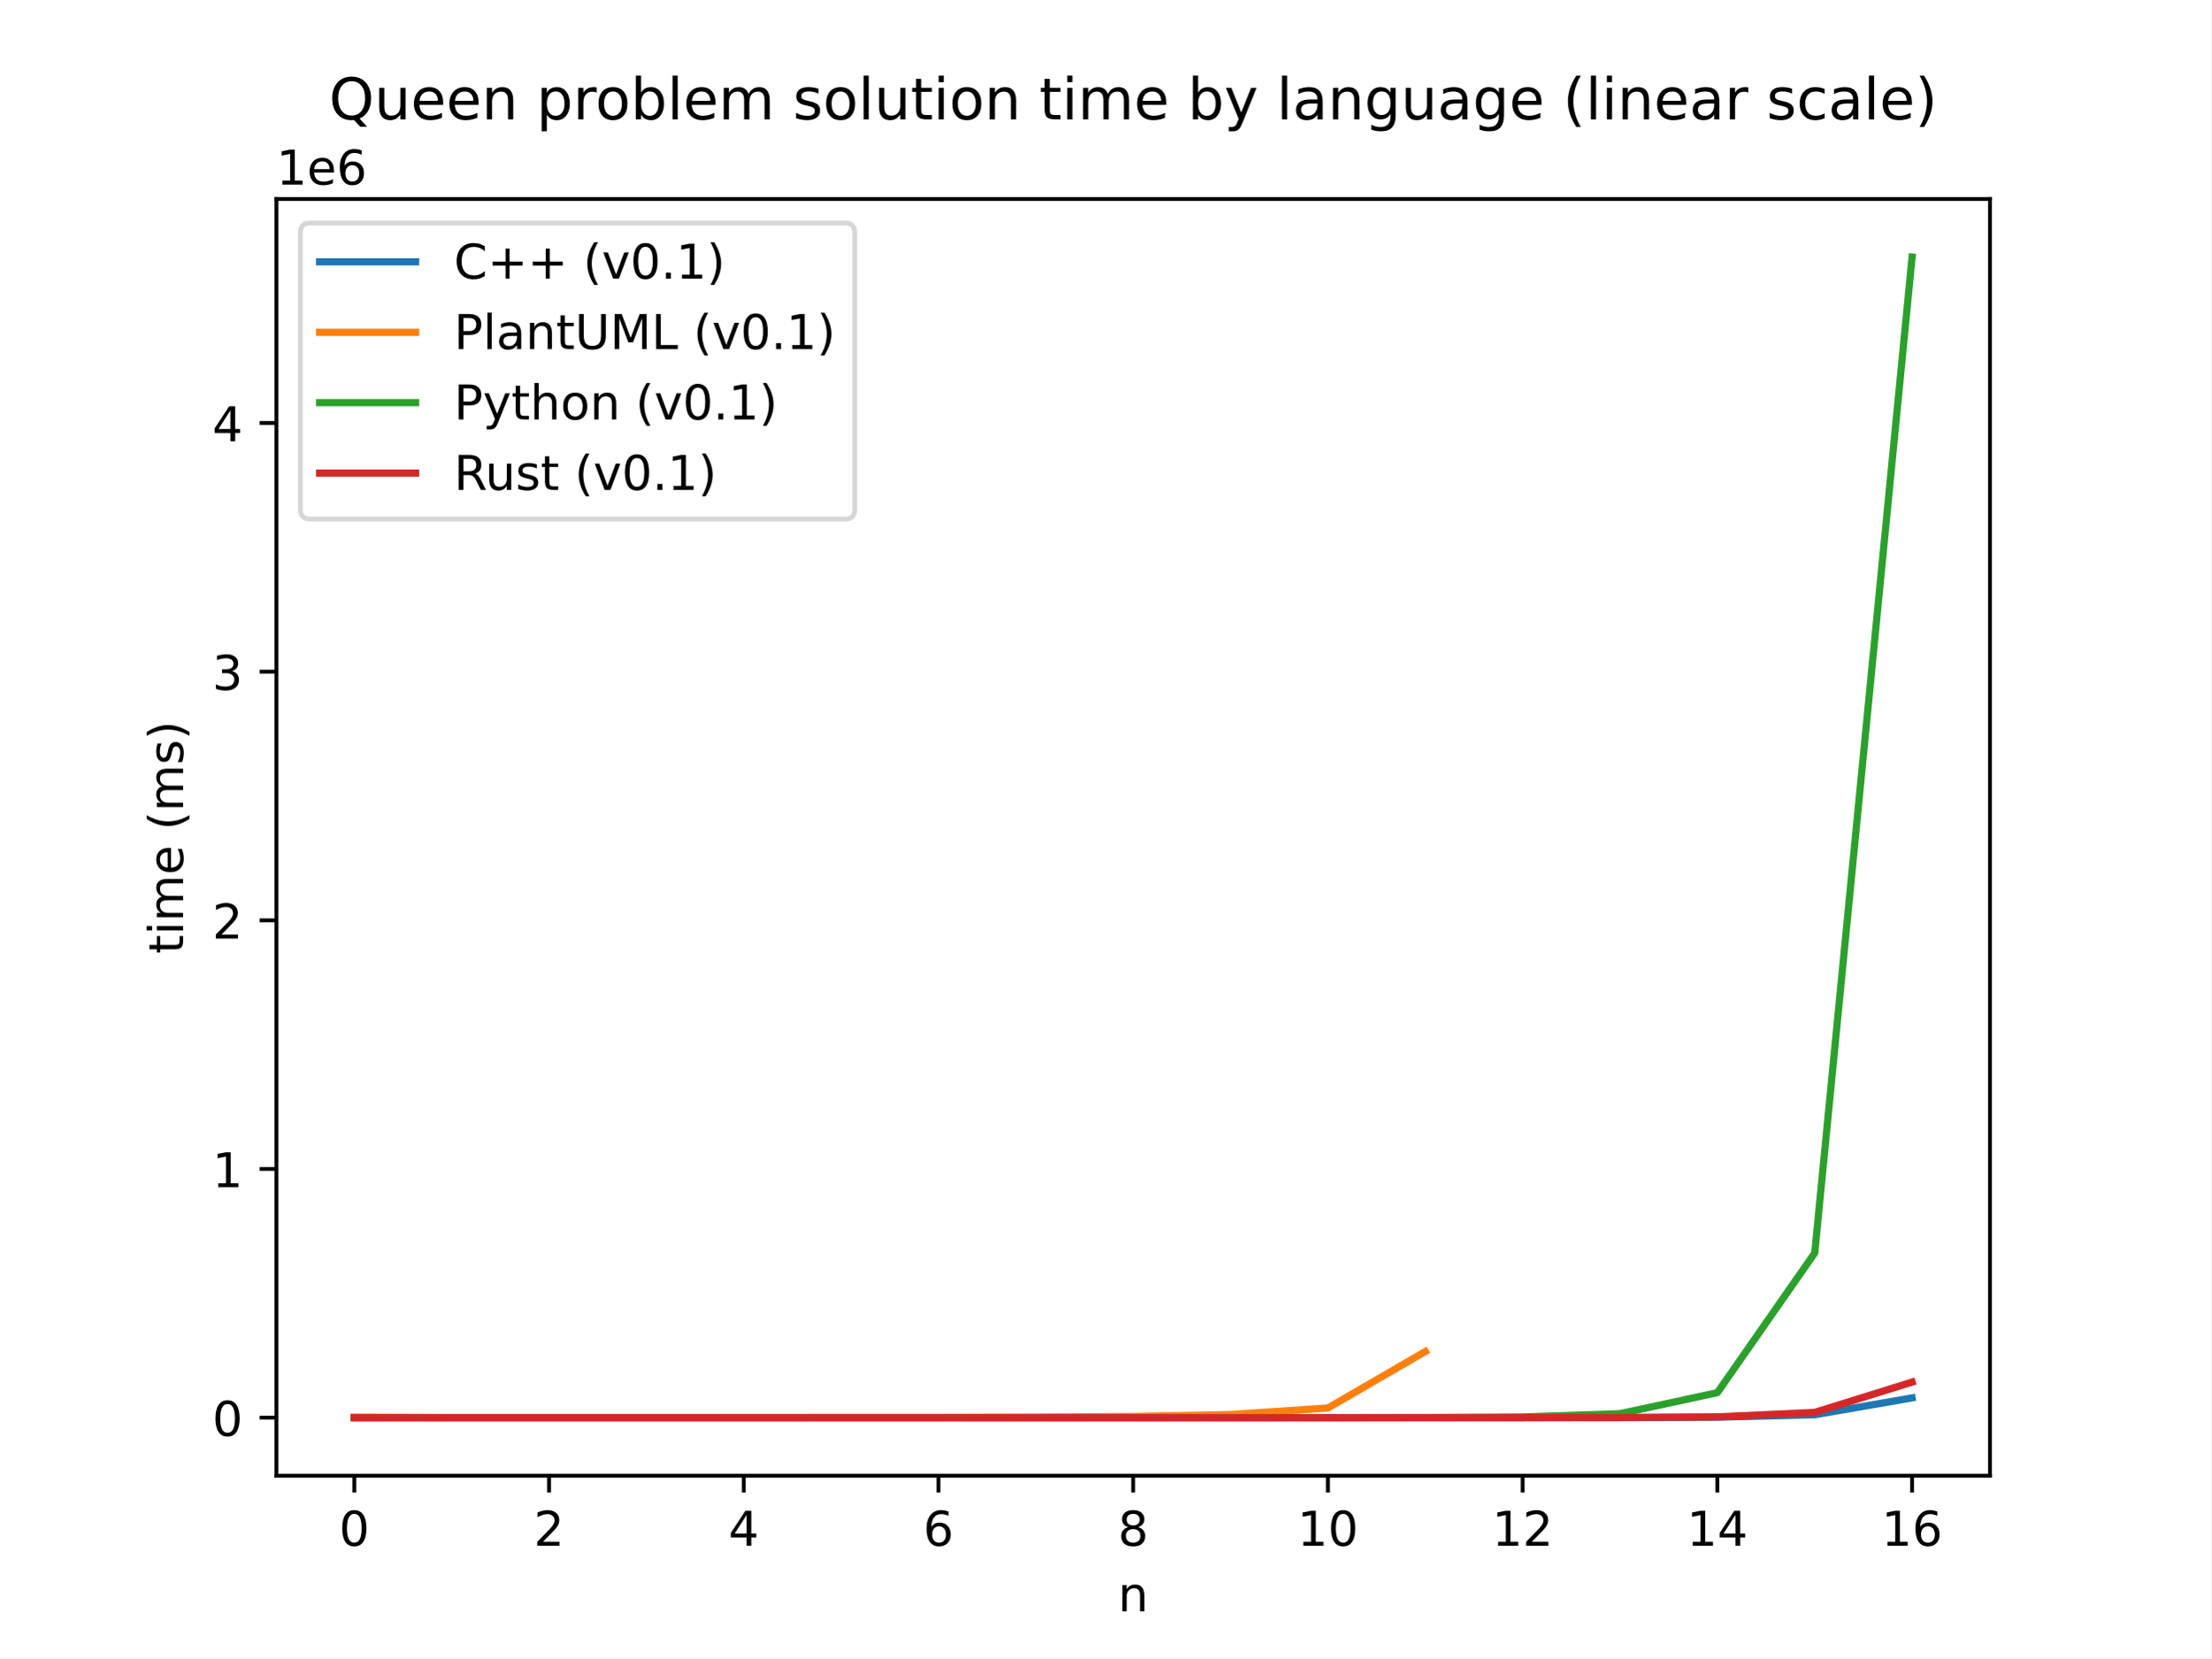
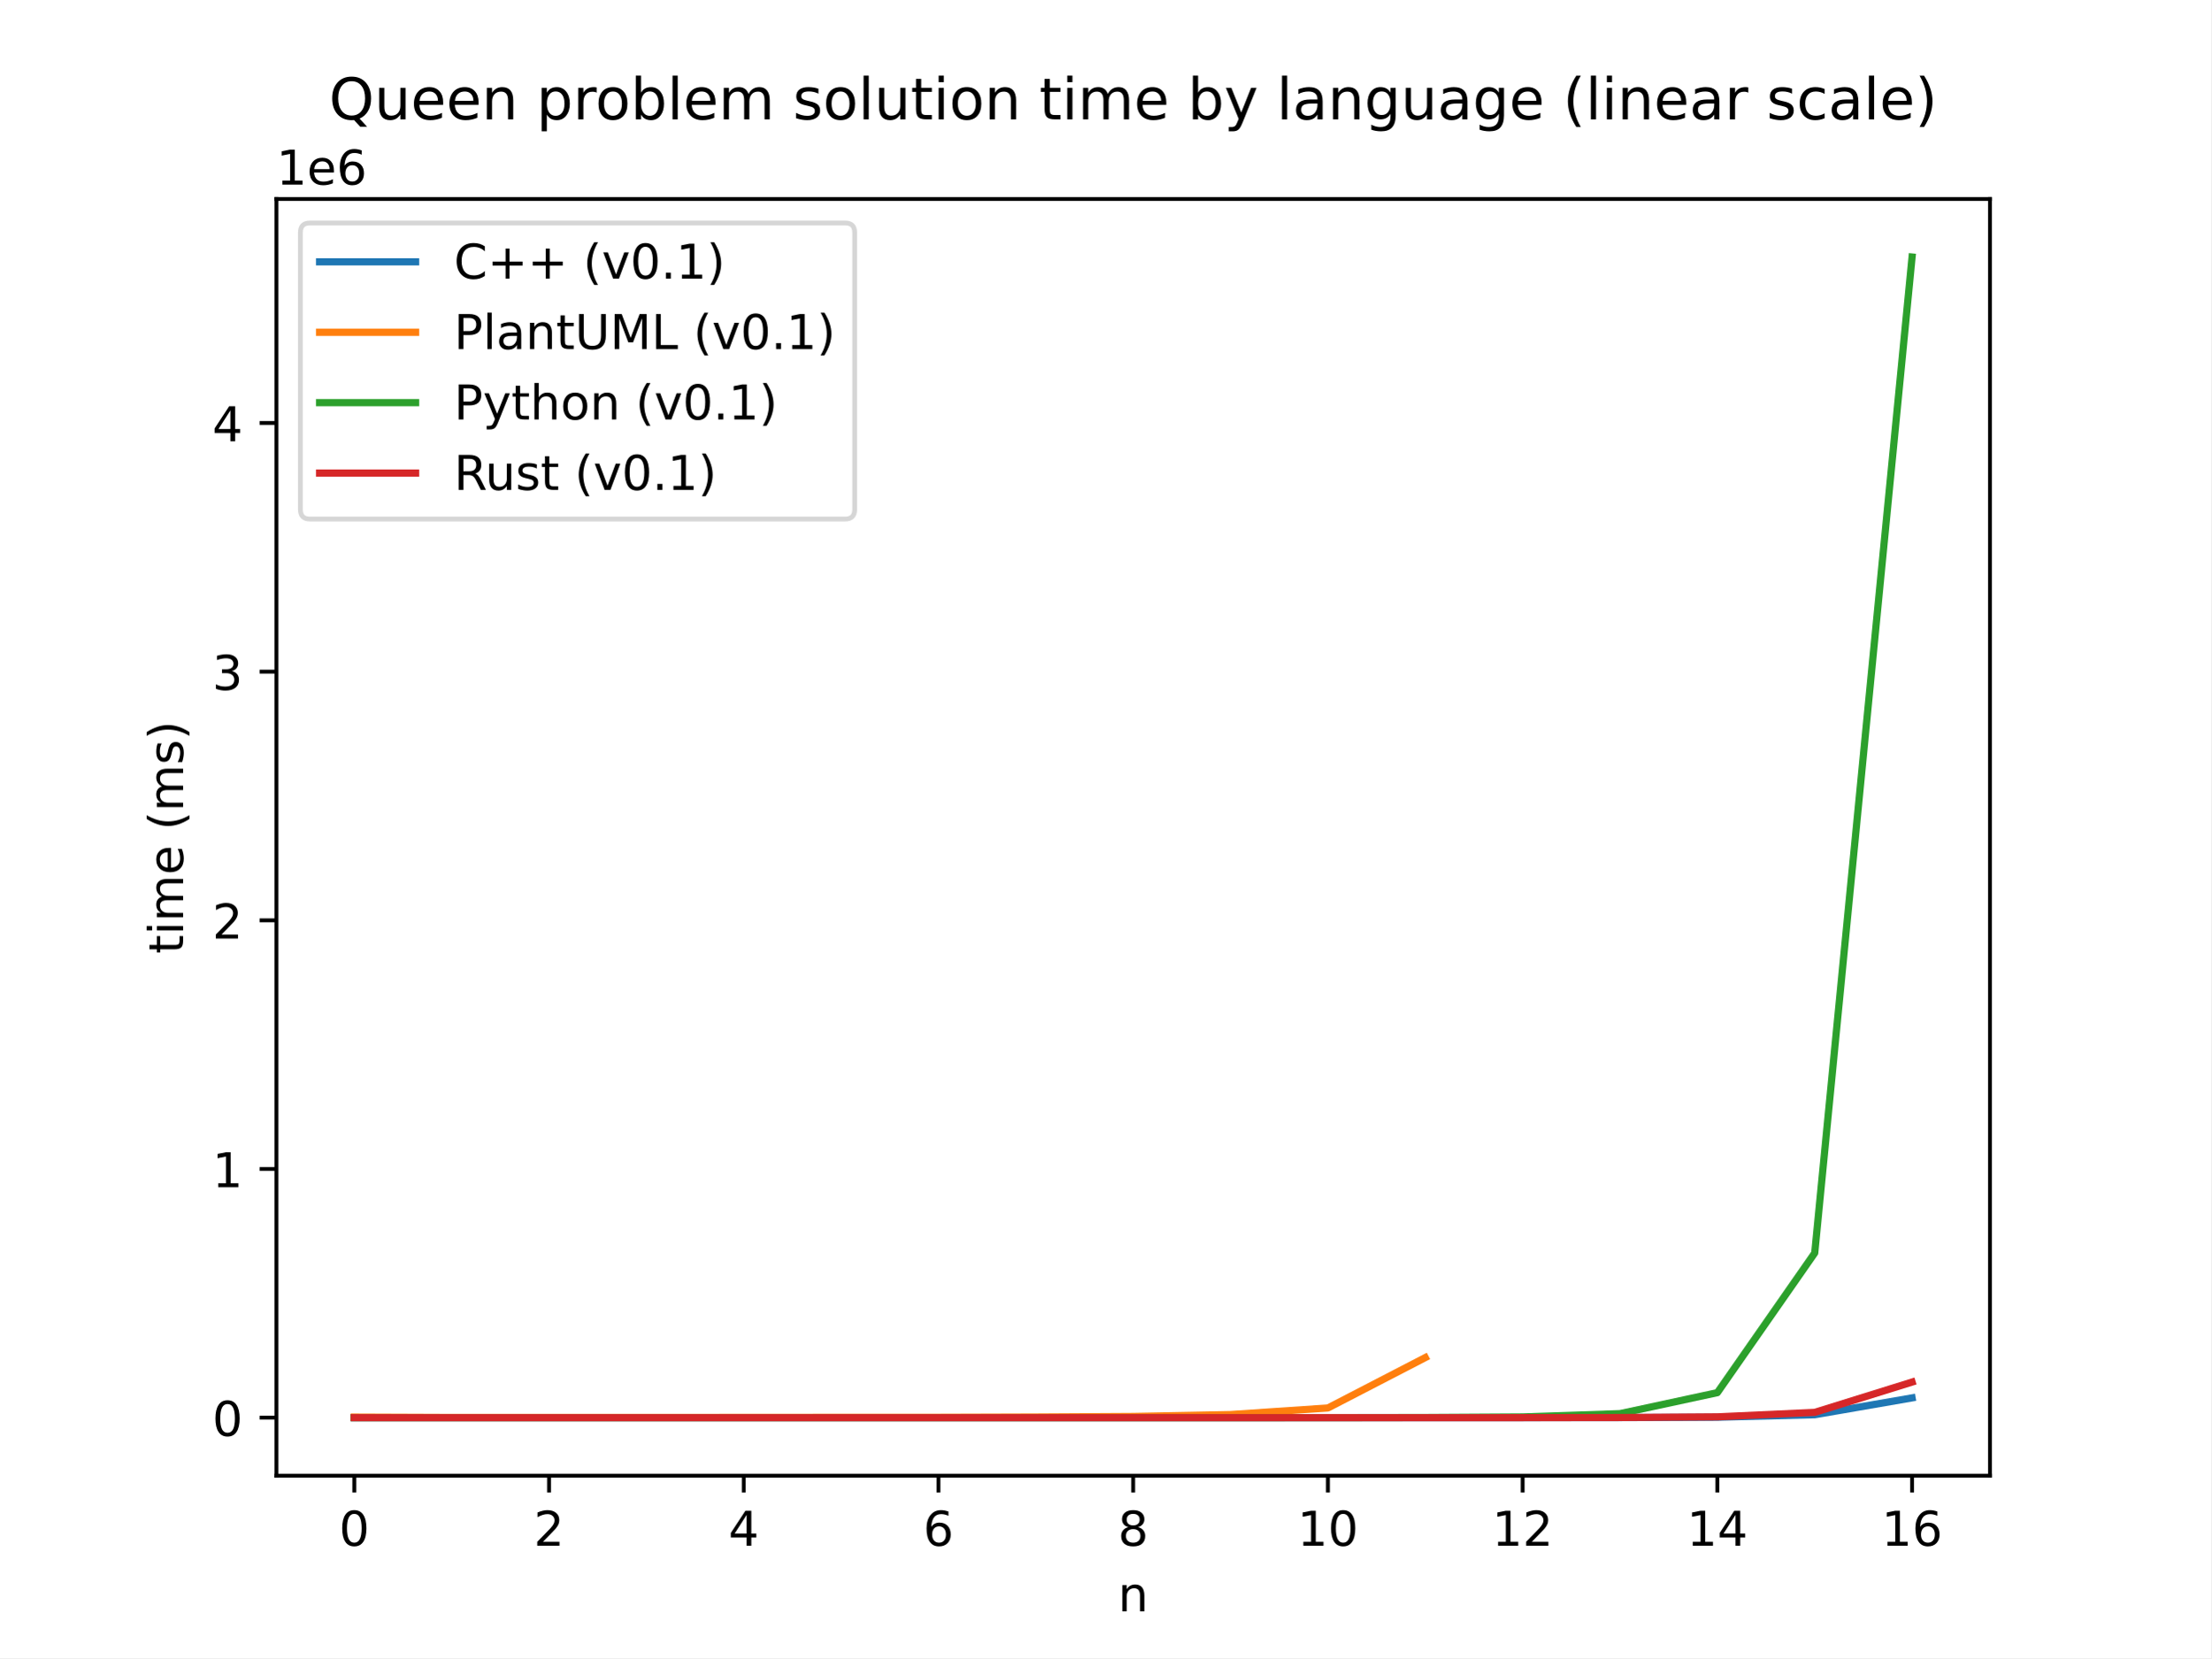
<svg xmlns="http://www.w3.org/2000/svg" xmlns:xlink="http://www.w3.org/1999/xlink" width="460.8pt" height="345.6pt" viewBox="0 0 460.8 345.6" version="1.1">
  <defs>
    <style type="text/css">*{stroke-linejoin: round; stroke-linecap: butt}</style>
  </defs>
  <g id="figure_1">
    <g id="patch_1">
      <path d="M 0 345.6  L 460.8 345.6  L 460.8 0  L 0 0  z " style="fill: #ffffff" />
    </g>
    <g id="axes_1">
      <g id="patch_2">
        <path d="M 57.6 307.584  L 414.72 307.584  L 414.72 41.472  L 57.6 41.472  z " style="fill: #ffffff" />
      </g>
      <g id="matplotlib.axis_1">
        <g id="xtick_1">
          <g id="line2d_1">
            <defs>
-               <path id="m092adbc17c" d="M 0 0  L 0 3.5  " style="stroke: #000000; stroke-width: 0.8" />
-             </defs>
-             <g>
-               <use xlink:href="#m092adbc17c" x="73.833" y="307.584" style="stroke: #000000; stroke-width: 0.8" />
+               <path id="m9ecc82a5d1" d="M 0 0  L 0 3.5  " style="stroke: #000000; stroke-width: 0.8" />
+             </defs>
+             <g>
+               <use xlink:href="#m9ecc82a5d1" x="73.833" y="307.584" style="stroke: #000000; stroke-width: 0.8" />
            </g>
          </g>
          <g id="text_1">
            <g transform="translate(70.65148 322.1824) scale(0.1 -0.1)">
              <defs>
                <path id="DejaVuSans-30" d="M 2034 4250  Q 1547 4250 1301 3770  Q 1056 3291 1056 2328  Q 1056 1369 1301 889  Q 1547 409 2034 409  Q 2525 409 2770 889  Q 3016 1369 3016 2328  Q 3016 3291 2770 3770  Q 2525 4250 2034 4250  z M 2034 4750  Q 2819 4750 3233 4129  Q 3647 3509 3647 2328  Q 3647 1150 3233 529  Q 2819 -91 2034 -91  Q 1250 -91 836 529  Q 422 1150 422 2328  Q 422 3509 836 4129  Q 1250 4750 2034 4750  z " transform="scale(0.015625)" />
              </defs>
              <use xlink:href="#DejaVuSans-30" />
            </g>
          </g>
        </g>
        <g id="xtick_2">
          <g id="line2d_2">
            <g>
-               <use xlink:href="#m092adbc17c" x="114.415" y="307.584" style="stroke: #000000; stroke-width: 0.8" />
+               <use xlink:href="#m9ecc82a5d1" x="114.415" y="307.584" style="stroke: #000000; stroke-width: 0.8" />
            </g>
          </g>
          <g id="text_2">
            <g transform="translate(111.2333 322.1824) scale(0.1 -0.1)">
              <defs>
                <path id="DejaVuSans-32" d="M 1228 531  L 3431 531  L 3431 0  L 469 0  L 469 531  Q 828 903 1448 1529  Q 2069 2156 2228 2338  Q 2531 2678 2651 2914  Q 2772 3150 2772 3378  Q 2772 3750 2511 3984  Q 2250 4219 1831 4219  Q 1534 4219 1204 4116  Q 875 4013 500 3803  L 500 4441  Q 881 4594 1212 4672  Q 1544 4750 1819 4750  Q 2544 4750 2975 4387  Q 3406 4025 3406 3419  Q 3406 3131 3298 2873  Q 3191 2616 2906 2266  Q 2828 2175 2409 1742  Q 1991 1309 1228 531  z " transform="scale(0.015625)" />
              </defs>
              <use xlink:href="#DejaVuSans-32" />
            </g>
          </g>
        </g>
        <g id="xtick_3">
          <g id="line2d_3">
            <g>
-               <use xlink:href="#m092adbc17c" x="154.996" y="307.584" style="stroke: #000000; stroke-width: 0.8" />
+               <use xlink:href="#m9ecc82a5d1" x="154.996" y="307.584" style="stroke: #000000; stroke-width: 0.8" />
            </g>
          </g>
          <g id="text_3">
            <g transform="translate(151.8151 322.1824) scale(0.1 -0.1)">
              <defs>
                <path id="DejaVuSans-34" d="M 2419 4116  L 825 1625  L 2419 1625  L 2419 4116  z M 2253 4666  L 3047 4666  L 3047 1625  L 3713 1625  L 3713 1100  L 3047 1100  L 3047 0  L 2419 0  L 2419 1100  L 313 1100  L 313 1709  L 2253 4666  z " transform="scale(0.015625)" />
              </defs>
              <use xlink:href="#DejaVuSans-34" />
            </g>
          </g>
        </g>
        <g id="xtick_4">
          <g id="line2d_4">
            <g>
-               <use xlink:href="#m092adbc17c" x="195.578" y="307.584" style="stroke: #000000; stroke-width: 0.8" />
+               <use xlink:href="#m9ecc82a5d1" x="195.578" y="307.584" style="stroke: #000000; stroke-width: 0.8" />
            </g>
          </g>
          <g id="text_4">
            <g transform="translate(192.3969 322.1824) scale(0.1 -0.1)">
              <defs>
                <path id="DejaVuSans-36" d="M 2113 2584  Q 1688 2584 1439 2293  Q 1191 2003 1191 1497  Q 1191 994 1439 701  Q 1688 409 2113 409  Q 2538 409 2786 701  Q 3034 994 3034 1497  Q 3034 2003 2786 2293  Q 2538 2584 2113 2584  z M 3366 4563  L 3366 3988  Q 3128 4100 2886 4159  Q 2644 4219 2406 4219  Q 1781 4219 1451 3797  Q 1122 3375 1075 2522  Q 1259 2794 1537 2939  Q 1816 3084 2150 3084  Q 2853 3084 3261 2657  Q 3669 2231 3669 1497  Q 3669 778 3244 343  Q 2819 -91 2113 -91  Q 1303 -91 875 529  Q 447 1150 447 2328  Q 447 3434 972 4092  Q 1497 4750 2381 4750  Q 2619 4750 2861 4703  Q 3103 4656 3366 4563  z " transform="scale(0.015625)" />
              </defs>
              <use xlink:href="#DejaVuSans-36" />
            </g>
          </g>
        </g>
        <g id="xtick_5">
          <g id="line2d_5">
            <g>
-               <use xlink:href="#m092adbc17c" x="236.16" y="307.584" style="stroke: #000000; stroke-width: 0.8" />
+               <use xlink:href="#m9ecc82a5d1" x="236.16" y="307.584" style="stroke: #000000; stroke-width: 0.8" />
            </g>
          </g>
          <g id="text_5">
            <g transform="translate(232.9787 322.1824) scale(0.1 -0.1)">
              <defs>
                <path id="DejaVuSans-38" d="M 2034 2216  Q 1584 2216 1326 1975  Q 1069 1734 1069 1313  Q 1069 891 1326 650  Q 1584 409 2034 409  Q 2484 409 2743 651  Q 3003 894 3003 1313  Q 3003 1734 2745 1975  Q 2488 2216 2034 2216  z M 1403 2484  Q 997 2584 770 2862  Q 544 3141 544 3541  Q 544 4100 942 4425  Q 1341 4750 2034 4750  Q 2731 4750 3128 4425  Q 3525 4100 3525 3541  Q 3525 3141 3298 2862  Q 3072 2584 2669 2484  Q 3125 2378 3379 2068  Q 3634 1759 3634 1313  Q 3634 634 3220 271  Q 2806 -91 2034 -91  Q 1263 -91 848 271  Q 434 634 434 1313  Q 434 1759 690 2068  Q 947 2378 1403 2484  z M 1172 3481  Q 1172 3119 1398 2916  Q 1625 2713 2034 2713  Q 2441 2713 2670 2916  Q 2900 3119 2900 3481  Q 2900 3844 2670 4047  Q 2441 4250 2034 4250  Q 1625 4250 1398 4047  Q 1172 3844 1172 3481  z " transform="scale(0.015625)" />
              </defs>
              <use xlink:href="#DejaVuSans-38" />
            </g>
          </g>
        </g>
        <g id="xtick_6">
          <g id="line2d_6">
            <g>
-               <use xlink:href="#m092adbc17c" x="276.742" y="307.584" style="stroke: #000000; stroke-width: 0.8" />
+               <use xlink:href="#m9ecc82a5d1" x="276.742" y="307.584" style="stroke: #000000; stroke-width: 0.8" />
            </g>
          </g>
          <g id="text_6">
            <g transform="translate(270.3793 322.1824) scale(0.1 -0.1)">
              <defs>
                <path id="DejaVuSans-31" d="M 794 531  L 1825 531  L 1825 4091  L 703 3866  L 703 4441  L 1819 4666  L 2450 4666  L 2450 531  L 3481 531  L 3481 0  L 794 0  L 794 531  z " transform="scale(0.015625)" />
              </defs>
              <use xlink:href="#DejaVuSans-31" />
              <use xlink:href="#DejaVuSans-30" x="63.623" />
            </g>
          </g>
        </g>
        <g id="xtick_7">
          <g id="line2d_7">
            <g>
-               <use xlink:href="#m092adbc17c" x="317.324" y="307.584" style="stroke: #000000; stroke-width: 0.8" />
+               <use xlink:href="#m9ecc82a5d1" x="317.324" y="307.584" style="stroke: #000000; stroke-width: 0.8" />
            </g>
          </g>
          <g id="text_7">
            <g transform="translate(310.9611 322.1824) scale(0.1 -0.1)">
              <use xlink:href="#DejaVuSans-31" />
              <use xlink:href="#DejaVuSans-32" x="63.623" />
            </g>
          </g>
        </g>
        <g id="xtick_8">
          <g id="line2d_8">
            <g>
-               <use xlink:href="#m092adbc17c" x="357.905" y="307.584" style="stroke: #000000; stroke-width: 0.8" />
+               <use xlink:href="#m9ecc82a5d1" x="357.905" y="307.584" style="stroke: #000000; stroke-width: 0.8" />
            </g>
          </g>
          <g id="text_8">
            <g transform="translate(351.543 322.1824) scale(0.1 -0.1)">
              <use xlink:href="#DejaVuSans-31" />
              <use xlink:href="#DejaVuSans-34" x="63.623" />
            </g>
          </g>
        </g>
        <g id="xtick_9">
          <g id="line2d_9">
            <g>
-               <use xlink:href="#m092adbc17c" x="398.487" y="307.584" style="stroke: #000000; stroke-width: 0.8" />
+               <use xlink:href="#m9ecc82a5d1" x="398.487" y="307.584" style="stroke: #000000; stroke-width: 0.8" />
            </g>
          </g>
          <g id="text_9">
            <g transform="translate(392.1248 322.1824) scale(0.1 -0.1)">
              <use xlink:href="#DejaVuSans-31" />
              <use xlink:href="#DejaVuSans-36" x="63.623" />
            </g>
          </g>
        </g>
        <g id="text_10">
          <g transform="translate(232.9913 335.8606) scale(0.1 -0.1)">
            <defs>
              <path id="DejaVuSans-6e" d="M 3513 2113  L 3513 0  L 2938 0  L 2938 2094  Q 2938 2591 2744 2837  Q 2550 3084 2163 3084  Q 1697 3084 1428 2787  Q 1159 2491 1159 1978  L 1159 0  L 581 0  L 581 3500  L 1159 3500  L 1159 2956  Q 1366 3272 1645 3428  Q 1925 3584 2291 3584  Q 2894 3584 3203 3211  Q 3513 2838 3513 2113  z " transform="scale(0.015625)" />
            </defs>
            <use xlink:href="#DejaVuSans-6e" />
          </g>
        </g>
      </g>
      <g id="matplotlib.axis_2">
        <g id="ytick_1">
          <g id="line2d_10">
            <defs>
-               <path id="mb319e78da6" d="M 0 0  L -3.5 0  " style="stroke: #000000; stroke-width: 0.8" />
-             </defs>
-             <g>
-               <use xlink:href="#mb319e78da6" x="57.6" y="295.488" style="stroke: #000000; stroke-width: 0.8" />
+               <path id="m6d91c368c1" d="M 0 0  L -3.5 0  " style="stroke: #000000; stroke-width: 0.8" />
+             </defs>
+             <g>
+               <use xlink:href="#m6d91c368c1" x="57.6" y="295.488" style="stroke: #000000; stroke-width: 0.8" />
            </g>
          </g>
          <g id="text_11">
            <g transform="translate(44.2375 299.2873) scale(0.1 -0.1)">
              <use xlink:href="#DejaVuSans-30" />
            </g>
          </g>
        </g>
        <g id="ytick_2">
          <g id="line2d_11">
            <g>
-               <use xlink:href="#mb319e78da6" x="57.6" y="243.657" style="stroke: #000000; stroke-width: 0.8" />
+               <use xlink:href="#m6d91c368c1" x="57.6" y="243.657" style="stroke: #000000; stroke-width: 0.8" />
            </g>
          </g>
          <g id="text_12">
            <g transform="translate(44.2375 247.456) scale(0.1 -0.1)">
              <use xlink:href="#DejaVuSans-31" />
            </g>
          </g>
        </g>
        <g id="ytick_3">
          <g id="line2d_12">
            <g>
-               <use xlink:href="#mb319e78da6" x="57.6" y="191.826" style="stroke: #000000; stroke-width: 0.8" />
+               <use xlink:href="#m6d91c368c1" x="57.6" y="191.826" style="stroke: #000000; stroke-width: 0.8" />
            </g>
          </g>
          <g id="text_13">
            <g transform="translate(44.2375 195.6248) scale(0.1 -0.1)">
              <use xlink:href="#DejaVuSans-32" />
            </g>
          </g>
        </g>
        <g id="ytick_4">
          <g id="line2d_13">
            <g>
-               <use xlink:href="#mb319e78da6" x="57.6" y="139.994" style="stroke: #000000; stroke-width: 0.8" />
+               <use xlink:href="#m6d91c368c1" x="57.6" y="139.994" style="stroke: #000000; stroke-width: 0.8" />
            </g>
          </g>
          <g id="text_14">
            <g transform="translate(44.2375 143.7935) scale(0.1 -0.1)">
              <defs>
                <path id="DejaVuSans-33" d="M 2597 2516  Q 3050 2419 3304 2112  Q 3559 1806 3559 1356  Q 3559 666 3084 287  Q 2609 -91 1734 -91  Q 1441 -91 1130 -33  Q 819 25 488 141  L 488 750  Q 750 597 1062 519  Q 1375 441 1716 441  Q 2309 441 2620 675  Q 2931 909 2931 1356  Q 2931 1769 2642 2001  Q 2353 2234 1838 2234  L 1294 2234  L 1294 2753  L 1863 2753  Q 2328 2753 2575 2939  Q 2822 3125 2822 3475  Q 2822 3834 2567 4026  Q 2313 4219 1838 4219  Q 1578 4219 1281 4162  Q 984 4106 628 3988  L 628 4550  Q 988 4650 1302 4700  Q 1616 4750 1894 4750  Q 2613 4750 3031 4423  Q 3450 4097 3450 3541  Q 3450 3153 3228 2886  Q 3006 2619 2597 2516  z " transform="scale(0.015625)" />
              </defs>
              <use xlink:href="#DejaVuSans-33" />
            </g>
          </g>
        </g>
        <g id="ytick_5">
          <g id="line2d_14">
            <g>
-               <use xlink:href="#mb319e78da6" x="57.6" y="88.163" style="stroke: #000000; stroke-width: 0.8" />
+               <use xlink:href="#m6d91c368c1" x="57.6" y="88.163" style="stroke: #000000; stroke-width: 0.8" />
            </g>
          </g>
          <g id="text_15">
            <g transform="translate(44.2375 91.96217) scale(0.1 -0.1)">
              <use xlink:href="#DejaVuSans-34" />
            </g>
          </g>
        </g>
        <g id="text_16">
          <g transform="translate(38.15781 198.7897) rotate(-90) scale(0.1 -0.1)">
            <defs>
              <path id="DejaVuSans-74" d="M 1172 4494  L 1172 3500  L 2356 3500  L 2356 3053  L 1172 3053  L 1172 1153  Q 1172 725 1289 603  Q 1406 481 1766 481  L 2356 481  L 2356 0  L 1766 0  Q 1100 0 847 248  Q 594 497 594 1153  L 594 3053  L 172 3053  L 172 3500  L 594 3500  L 594 4494  L 1172 4494  z " transform="scale(0.015625)" />
              <path id="DejaVuSans-69" d="M 603 3500  L 1178 3500  L 1178 0  L 603 0  L 603 3500  z M 603 4863  L 1178 4863  L 1178 4134  L 603 4134  L 603 4863  z " transform="scale(0.015625)" />
              <path id="DejaVuSans-6d" d="M 3328 2828  Q 3544 3216 3844 3400  Q 4144 3584 4550 3584  Q 5097 3584 5394 3201  Q 5691 2819 5691 2113  L 5691 0  L 5113 0  L 5113 2094  Q 5113 2597 4934 2840  Q 4756 3084 4391 3084  Q 3944 3084 3684 2787  Q 3425 2491 3425 1978  L 3425 0  L 2847 0  L 2847 2094  Q 2847 2600 2669 2842  Q 2491 3084 2119 3084  Q 1678 3084 1418 2786  Q 1159 2488 1159 1978  L 1159 0  L 581 0  L 581 3500  L 1159 3500  L 1159 2956  Q 1356 3278 1631 3431  Q 1906 3584 2284 3584  Q 2666 3584 2933 3390  Q 3200 3197 3328 2828  z " transform="scale(0.015625)" />
              <path id="DejaVuSans-65" d="M 3597 1894  L 3597 1613  L 953 1613  Q 991 1019 1311 708  Q 1631 397 2203 397  Q 2534 397 2845 478  Q 3156 559 3463 722  L 3463 178  Q 3153 47 2828 -22  Q 2503 -91 2169 -91  Q 1331 -91 842 396  Q 353 884 353 1716  Q 353 2575 817 3079  Q 1281 3584 2069 3584  Q 2775 3584 3186 3129  Q 3597 2675 3597 1894  z M 3022 2063  Q 3016 2534 2758 2815  Q 2500 3097 2075 3097  Q 1594 3097 1305 2825  Q 1016 2553 972 2059  L 3022 2063  z " transform="scale(0.015625)" />
              <path id="DejaVuSans-20" transform="scale(0.015625)" />
              <path id="DejaVuSans-28" d="M 1984 4856  Q 1566 4138 1362 3434  Q 1159 2731 1159 2009  Q 1159 1288 1364 580  Q 1569 -128 1984 -844  L 1484 -844  Q 1016 -109 783 600  Q 550 1309 550 2009  Q 550 2706 781 3412  Q 1013 4119 1484 4856  L 1984 4856  z " transform="scale(0.015625)" />
              <path id="DejaVuSans-73" d="M 2834 3397  L 2834 2853  Q 2591 2978 2328 3040  Q 2066 3103 1784 3103  Q 1356 3103 1142 2972  Q 928 2841 928 2578  Q 928 2378 1081 2264  Q 1234 2150 1697 2047  L 1894 2003  Q 2506 1872 2764 1633  Q 3022 1394 3022 966  Q 3022 478 2636 193  Q 2250 -91 1575 -91  Q 1294 -91 989 -36  Q 684 19 347 128  L 347 722  Q 666 556 975 473  Q 1284 391 1588 391  Q 1994 391 2212 530  Q 2431 669 2431 922  Q 2431 1156 2273 1281  Q 2116 1406 1581 1522  L 1381 1569  Q 847 1681 609 1914  Q 372 2147 372 2553  Q 372 3047 722 3315  Q 1072 3584 1716 3584  Q 2034 3584 2315 3537  Q 2597 3491 2834 3397  z " transform="scale(0.015625)" />
              <path id="DejaVuSans-29" d="M 513 4856  L 1013 4856  Q 1481 4119 1714 3412  Q 1947 2706 1947 2009  Q 1947 1309 1714 600  Q 1481 -109 1013 -844  L 513 -844  Q 928 -128 1133 580  Q 1338 1288 1338 2009  Q 1338 2731 1133 3434  Q 928 4138 513 4856  z " transform="scale(0.015625)" />
            </defs>
            <use xlink:href="#DejaVuSans-74" />
            <use xlink:href="#DejaVuSans-69" x="39.209" />
            <use xlink:href="#DejaVuSans-6d" x="66.992" />
            <use xlink:href="#DejaVuSans-65" x="164.404" />
            <use xlink:href="#DejaVuSans-20" x="225.928" />
            <use xlink:href="#DejaVuSans-28" x="257.715" />
            <use xlink:href="#DejaVuSans-6d" x="296.729" />
            <use xlink:href="#DejaVuSans-73" x="394.141" />
            <use xlink:href="#DejaVuSans-29" x="446.24" />
          </g>
        </g>
        <g id="text_17">
          <g transform="translate(57.6 38.472) scale(0.1 -0.1)">
            <use xlink:href="#DejaVuSans-31" />
            <use xlink:href="#DejaVuSans-65" x="63.623" />
            <use xlink:href="#DejaVuSans-36" x="125.146" />
          </g>
        </g>
      </g>
      <g id="line2d_15">
-         <path d="M 73.833 295.488  L 94.124 295.488  L 114.415 295.488  L 134.705 295.488  L 154.996 295.488  L 175.287 295.488  L 195.578 295.488  L 215.869 295.488  L 236.16 295.488  L 256.451 295.488  L 276.742 295.488  L 297.033 295.487  L 317.324 295.485  L 337.615 295.472  L 357.905 295.394  L 378.196 294.882  L 398.487 291.364  " clip-path="url(#pfad330e886)" style="fill: none; stroke: #1f77b4; stroke-width: 1.5; stroke-linecap: square" />
+         <path d="M 73.833 295.488  L 94.124 295.488  L 114.415 295.488  L 134.705 295.488  L 154.996 295.488  L 175.287 295.488  L 195.578 295.488  L 215.869 295.488  L 236.16 295.488  L 256.451 295.488  L 276.742 295.488  L 297.033 295.487  L 317.324 295.485  L 337.615 295.472  L 357.905 295.394  L 378.196 294.882  L 398.487 291.364  " clip-path="url(#p0165861715)" style="fill: none; stroke: #1f77b4; stroke-width: 1.5; stroke-linecap: square" />
      </g>
      <g id="line2d_16">
-         <path d="M 73.833 295.368  L 94.124 295.443  L 114.415 295.446  L 134.705 295.444  L 154.996 295.431  L 175.287 295.418  L 195.578 295.412  L 215.869 295.354  L 236.16 295.234  L 256.451 294.838  L 276.742 293.466  L 297.033 281.706  " clip-path="url(#pfad330e886)" style="fill: none; stroke: #ff7f0e; stroke-width: 1.5; stroke-linecap: square" />
+         <path d="M 73.833 295.37  L 94.124 295.444  L 114.415 295.446  L 134.705 295.444  L 154.996 295.432  L 175.287 295.419  L 195.578 295.412  L 215.869 295.352  L 236.16 295.236  L 256.451 294.843  L 276.742 293.468  L 297.033 282.965  " clip-path="url(#p0165861715)" style="fill: none; stroke: #ff7f0e; stroke-width: 1.5; stroke-linecap: square" />
      </g>
      <g id="line2d_17">
-         <path d="M 73.833 295.485  L 94.124 295.486  L 114.415 295.486  L 134.705 295.486  L 154.996 295.486  L 175.287 295.486  L 195.578 295.486  L 215.869 295.486  L 236.16 295.486  L 256.451 295.485  L 276.742 295.481  L 297.033 295.451  L 317.324 295.334  L 337.615 294.649  L 357.905 290.275  L 378.196 261.162  L 398.487 53.568  " clip-path="url(#pfad330e886)" style="fill: none; stroke: #2ca02c; stroke-width: 1.5; stroke-linecap: square" />
+         <path d="M 73.833 295.485  L 94.124 295.486  L 114.415 295.486  L 134.705 295.486  L 154.996 295.486  L 175.287 295.486  L 195.578 295.486  L 215.869 295.486  L 236.16 295.486  L 256.451 295.485  L 276.742 295.481  L 297.033 295.451  L 317.324 295.334  L 337.615 294.649  L 357.905 290.275  L 378.196 261.162  L 398.487 53.568  " clip-path="url(#p0165861715)" style="fill: none; stroke: #2ca02c; stroke-width: 1.5; stroke-linecap: square" />
      </g>
      <g id="line2d_18">
-         <path d="M 73.833 295.488  L 94.124 295.488  L 114.415 295.488  L 134.705 295.488  L 154.996 295.488  L 175.287 295.488  L 195.578 295.488  L 215.869 295.488  L 236.16 295.488  L 256.451 295.488  L 276.742 295.488  L 297.033 295.487  L 317.324 295.483  L 337.615 295.458  L 357.905 295.317  L 378.196 294.387  L 398.487 288.065  " clip-path="url(#pfad330e886)" style="fill: none; stroke: #d62728; stroke-width: 1.5; stroke-linecap: square" />
+         <path d="M 73.833 295.488  L 94.124 295.488  L 114.415 295.488  L 134.705 295.488  L 154.996 295.488  L 175.287 295.488  L 195.578 295.488  L 215.869 295.488  L 236.16 295.488  L 256.451 295.488  L 276.742 295.488  L 297.033 295.487  L 317.324 295.483  L 337.615 295.458  L 357.905 295.317  L 378.196 294.387  L 398.487 288.065  " clip-path="url(#p0165861715)" style="fill: none; stroke: #d62728; stroke-width: 1.5; stroke-linecap: square" />
      </g>
      <g id="patch_3">
        <path d="M 57.6 307.584  L 57.6 41.472  " style="fill: none; stroke: #000000; stroke-width: 0.8; stroke-linejoin: miter; stroke-linecap: square" />
      </g>
      <g id="patch_4">
        <path d="M 414.72 307.584  L 414.72 41.472  " style="fill: none; stroke: #000000; stroke-width: 0.8; stroke-linejoin: miter; stroke-linecap: square" />
      </g>
      <g id="patch_5">
        <path d="M 57.6 307.584  L 414.72 307.584  " style="fill: none; stroke: #000000; stroke-width: 0.8; stroke-linejoin: miter; stroke-linecap: square" />
      </g>
      <g id="patch_6">
        <path d="M 57.6 41.472  L 414.72 41.472  " style="fill: none; stroke: #000000; stroke-width: 0.8; stroke-linejoin: miter; stroke-linecap: square" />
      </g>
      <g id="text_18">
        <g transform="translate(68.55187 24.87356) scale(0.12 -0.12)">
          <defs>
            <path id="DejaVuSans-51" d="M 2522 4238  Q 1834 4238 1429 3725  Q 1025 3213 1025 2328  Q 1025 1447 1429 934  Q 1834 422 2522 422  Q 3209 422 3611 934  Q 4013 1447 4013 2328  Q 4013 3213 3611 3725  Q 3209 4238 2522 4238  z M 3406 84  L 4238 -825  L 3475 -825  L 2784 -78  Q 2681 -84 2626 -87  Q 2572 -91 2522 -91  Q 1538 -91 948 567  Q 359 1225 359 2328  Q 359 3434 948 4092  Q 1538 4750 2522 4750  Q 3503 4750 4090 4092  Q 4678 3434 4678 2328  Q 4678 1516 4351 937  Q 4025 359 3406 84  z " transform="scale(0.015625)" />
            <path id="DejaVuSans-75" d="M 544 1381  L 544 3500  L 1119 3500  L 1119 1403  Q 1119 906 1312 657  Q 1506 409 1894 409  Q 2359 409 2629 706  Q 2900 1003 2900 1516  L 2900 3500  L 3475 3500  L 3475 0  L 2900 0  L 2900 538  Q 2691 219 2414 64  Q 2138 -91 1772 -91  Q 1169 -91 856 284  Q 544 659 544 1381  z M 1991 3584  L 1991 3584  z " transform="scale(0.015625)" />
            <path id="DejaVuSans-70" d="M 1159 525  L 1159 -1331  L 581 -1331  L 581 3500  L 1159 3500  L 1159 2969  Q 1341 3281 1617 3432  Q 1894 3584 2278 3584  Q 2916 3584 3314 3078  Q 3713 2572 3713 1747  Q 3713 922 3314 415  Q 2916 -91 2278 -91  Q 1894 -91 1617 61  Q 1341 213 1159 525  z M 3116 1747  Q 3116 2381 2855 2742  Q 2594 3103 2138 3103  Q 1681 3103 1420 2742  Q 1159 2381 1159 1747  Q 1159 1113 1420 752  Q 1681 391 2138 391  Q 2594 391 2855 752  Q 3116 1113 3116 1747  z " transform="scale(0.015625)" />
            <path id="DejaVuSans-72" d="M 2631 2963  Q 2534 3019 2420 3045  Q 2306 3072 2169 3072  Q 1681 3072 1420 2755  Q 1159 2438 1159 1844  L 1159 0  L 581 0  L 581 3500  L 1159 3500  L 1159 2956  Q 1341 3275 1631 3429  Q 1922 3584 2338 3584  Q 2397 3584 2469 3576  Q 2541 3569 2628 3553  L 2631 2963  z " transform="scale(0.015625)" />
            <path id="DejaVuSans-6f" d="M 1959 3097  Q 1497 3097 1228 2736  Q 959 2375 959 1747  Q 959 1119 1226 758  Q 1494 397 1959 397  Q 2419 397 2687 759  Q 2956 1122 2956 1747  Q 2956 2369 2687 2733  Q 2419 3097 1959 3097  z M 1959 3584  Q 2709 3584 3137 3096  Q 3566 2609 3566 1747  Q 3566 888 3137 398  Q 2709 -91 1959 -91  Q 1206 -91 779 398  Q 353 888 353 1747  Q 353 2609 779 3096  Q 1206 3584 1959 3584  z " transform="scale(0.015625)" />
            <path id="DejaVuSans-62" d="M 3116 1747  Q 3116 2381 2855 2742  Q 2594 3103 2138 3103  Q 1681 3103 1420 2742  Q 1159 2381 1159 1747  Q 1159 1113 1420 752  Q 1681 391 2138 391  Q 2594 391 2855 752  Q 3116 1113 3116 1747  z M 1159 2969  Q 1341 3281 1617 3432  Q 1894 3584 2278 3584  Q 2916 3584 3314 3078  Q 3713 2572 3713 1747  Q 3713 922 3314 415  Q 2916 -91 2278 -91  Q 1894 -91 1617 61  Q 1341 213 1159 525  L 1159 0  L 581 0  L 581 4863  L 1159 4863  L 1159 2969  z " transform="scale(0.015625)" />
            <path id="DejaVuSans-6c" d="M 603 4863  L 1178 4863  L 1178 0  L 603 0  L 603 4863  z " transform="scale(0.015625)" />
            <path id="DejaVuSans-79" d="M 2059 -325  Q 1816 -950 1584 -1140  Q 1353 -1331 966 -1331  L 506 -1331  L 506 -850  L 844 -850  Q 1081 -850 1212 -737  Q 1344 -625 1503 -206  L 1606 56  L 191 3500  L 800 3500  L 1894 763  L 2988 3500  L 3597 3500  L 2059 -325  z " transform="scale(0.015625)" />
            <path id="DejaVuSans-61" d="M 2194 1759  Q 1497 1759 1228 1600  Q 959 1441 959 1056  Q 959 750 1161 570  Q 1363 391 1709 391  Q 2188 391 2477 730  Q 2766 1069 2766 1631  L 2766 1759  L 2194 1759  z M 3341 1997  L 3341 0  L 2766 0  L 2766 531  Q 2569 213 2275 61  Q 1981 -91 1556 -91  Q 1019 -91 701 211  Q 384 513 384 1019  Q 384 1609 779 1909  Q 1175 2209 1959 2209  L 2766 2209  L 2766 2266  Q 2766 2663 2505 2880  Q 2244 3097 1772 3097  Q 1472 3097 1187 3025  Q 903 2953 641 2809  L 641 3341  Q 956 3463 1253 3523  Q 1550 3584 1831 3584  Q 2591 3584 2966 3190  Q 3341 2797 3341 1997  z " transform="scale(0.015625)" />
            <path id="DejaVuSans-67" d="M 2906 1791  Q 2906 2416 2648 2759  Q 2391 3103 1925 3103  Q 1463 3103 1205 2759  Q 947 2416 947 1791  Q 947 1169 1205 825  Q 1463 481 1925 481  Q 2391 481 2648 825  Q 2906 1169 2906 1791  z M 3481 434  Q 3481 -459 3084 -895  Q 2688 -1331 1869 -1331  Q 1566 -1331 1297 -1286  Q 1028 -1241 775 -1147  L 775 -588  Q 1028 -725 1275 -790  Q 1522 -856 1778 -856  Q 2344 -856 2625 -561  Q 2906 -266 2906 331  L 2906 616  Q 2728 306 2450 153  Q 2172 0 1784 0  Q 1141 0 747 490  Q 353 981 353 1791  Q 353 2603 747 3093  Q 1141 3584 1784 3584  Q 2172 3584 2450 3431  Q 2728 3278 2906 2969  L 2906 3500  L 3481 3500  L 3481 434  z " transform="scale(0.015625)" />
            <path id="DejaVuSans-63" d="M 3122 3366  L 3122 2828  Q 2878 2963 2633 3030  Q 2388 3097 2138 3097  Q 1578 3097 1268 2742  Q 959 2388 959 1747  Q 959 1106 1268 751  Q 1578 397 2138 397  Q 2388 397 2633 464  Q 2878 531 3122 666  L 3122 134  Q 2881 22 2623 -34  Q 2366 -91 2075 -91  Q 1284 -91 818 406  Q 353 903 353 1747  Q 353 2603 823 3093  Q 1294 3584 2113 3584  Q 2378 3584 2631 3529  Q 2884 3475 3122 3366  z " transform="scale(0.015625)" />
          </defs>
          <use xlink:href="#DejaVuSans-51" />
          <use xlink:href="#DejaVuSans-75" x="78.711" />
          <use xlink:href="#DejaVuSans-65" x="142.09" />
          <use xlink:href="#DejaVuSans-65" x="203.613" />
          <use xlink:href="#DejaVuSans-6e" x="265.137" />
          <use xlink:href="#DejaVuSans-20" x="328.516" />
          <use xlink:href="#DejaVuSans-70" x="360.303" />
          <use xlink:href="#DejaVuSans-72" x="423.779" />
          <use xlink:href="#DejaVuSans-6f" x="462.643" />
          <use xlink:href="#DejaVuSans-62" x="523.824" />
          <use xlink:href="#DejaVuSans-6c" x="587.301" />
          <use xlink:href="#DejaVuSans-65" x="615.084" />
          <use xlink:href="#DejaVuSans-6d" x="676.607" />
          <use xlink:href="#DejaVuSans-20" x="774.02" />
          <use xlink:href="#DejaVuSans-73" x="805.807" />
          <use xlink:href="#DejaVuSans-6f" x="857.906" />
          <use xlink:href="#DejaVuSans-6c" x="919.088" />
          <use xlink:href="#DejaVuSans-75" x="946.871" />
          <use xlink:href="#DejaVuSans-74" x="1010.25" />
          <use xlink:href="#DejaVuSans-69" x="1049.459" />
          <use xlink:href="#DejaVuSans-6f" x="1077.242" />
          <use xlink:href="#DejaVuSans-6e" x="1138.424" />
          <use xlink:href="#DejaVuSans-20" x="1201.803" />
          <use xlink:href="#DejaVuSans-74" x="1233.59" />
          <use xlink:href="#DejaVuSans-69" x="1272.799" />
          <use xlink:href="#DejaVuSans-6d" x="1300.582" />
          <use xlink:href="#DejaVuSans-65" x="1397.994" />
          <use xlink:href="#DejaVuSans-20" x="1459.518" />
          <use xlink:href="#DejaVuSans-62" x="1491.305" />
          <use xlink:href="#DejaVuSans-79" x="1554.781" />
          <use xlink:href="#DejaVuSans-20" x="1613.961" />
          <use xlink:href="#DejaVuSans-6c" x="1645.748" />
          <use xlink:href="#DejaVuSans-61" x="1673.531" />
          <use xlink:href="#DejaVuSans-6e" x="1734.811" />
          <use xlink:href="#DejaVuSans-67" x="1798.189" />
          <use xlink:href="#DejaVuSans-75" x="1861.666" />
          <use xlink:href="#DejaVuSans-61" x="1925.045" />
          <use xlink:href="#DejaVuSans-67" x="1986.324" />
          <use xlink:href="#DejaVuSans-65" x="2049.801" />
          <use xlink:href="#DejaVuSans-20" x="2111.324" />
          <use xlink:href="#DejaVuSans-28" x="2143.111" />
          <use xlink:href="#DejaVuSans-6c" x="2182.125" />
          <use xlink:href="#DejaVuSans-69" x="2209.908" />
          <use xlink:href="#DejaVuSans-6e" x="2237.691" />
          <use xlink:href="#DejaVuSans-65" x="2301.07" />
          <use xlink:href="#DejaVuSans-61" x="2362.594" />
          <use xlink:href="#DejaVuSans-72" x="2423.873" />
          <use xlink:href="#DejaVuSans-20" x="2464.986" />
          <use xlink:href="#DejaVuSans-73" x="2496.773" />
          <use xlink:href="#DejaVuSans-63" x="2548.873" />
          <use xlink:href="#DejaVuSans-61" x="2603.854" />
          <use xlink:href="#DejaVuSans-6c" x="2665.133" />
          <use xlink:href="#DejaVuSans-65" x="2692.916" />
          <use xlink:href="#DejaVuSans-29" x="2754.439" />
        </g>
      </g>
      <g id="legend_1">
        <g id="patch_7">
          <path d="M 64.6 108.184  L 176.116 108.184  Q 178.116 108.184 178.116 106.184  L 178.116 48.472  Q 178.116 46.472 176.116 46.472  L 64.6 46.472  Q 62.6 46.472 62.6 48.472  L 62.6 106.184  Q 62.6 108.184 64.6 108.184  z " style="fill: #ffffff; opacity: 0.8; stroke: #cccccc; stroke-linejoin: miter" />
        </g>
        <g id="line2d_19">
          <path d="M 66.6 54.57  L 76.6 54.57  L 86.6 54.57  " style="fill: none; stroke: #1f77b4; stroke-width: 1.5; stroke-linecap: square" />
        </g>
        <g id="text_19">
          <g transform="translate(94.6 58.07044) scale(0.1 -0.1)">
            <defs>
              <path id="DejaVuSans-43" d="M 4122 4306  L 4122 3641  Q 3803 3938 3442 4084  Q 3081 4231 2675 4231  Q 1875 4231 1450 3742  Q 1025 3253 1025 2328  Q 1025 1406 1450 917  Q 1875 428 2675 428  Q 3081 428 3442 575  Q 3803 722 4122 1019  L 4122 359  Q 3791 134 3420 21  Q 3050 -91 2638 -91  Q 1578 -91 968 557  Q 359 1206 359 2328  Q 359 3453 968 4101  Q 1578 4750 2638 4750  Q 3056 4750 3426 4639  Q 3797 4528 4122 4306  z " transform="scale(0.015625)" />
              <path id="DejaVuSans-2b" d="M 2944 4013  L 2944 2272  L 4684 2272  L 4684 1741  L 2944 1741  L 2944 0  L 2419 0  L 2419 1741  L 678 1741  L 678 2272  L 2419 2272  L 2419 4013  L 2944 4013  z " transform="scale(0.015625)" />
              <path id="DejaVuSans-76" d="M 191 3500  L 800 3500  L 1894 563  L 2988 3500  L 3597 3500  L 2284 0  L 1503 0  L 191 3500  z " transform="scale(0.015625)" />
              <path id="DejaVuSans-2e" d="M 684 794  L 1344 794  L 1344 0  L 684 0  L 684 794  z " transform="scale(0.015625)" />
            </defs>
            <use xlink:href="#DejaVuSans-43" />
            <use xlink:href="#DejaVuSans-2b" x="69.824" />
            <use xlink:href="#DejaVuSans-2b" x="153.613" />
            <use xlink:href="#DejaVuSans-20" x="237.402" />
            <use xlink:href="#DejaVuSans-28" x="269.189" />
            <use xlink:href="#DejaVuSans-76" x="308.203" />
            <use xlink:href="#DejaVuSans-30" x="367.383" />
            <use xlink:href="#DejaVuSans-2e" x="431.006" />
            <use xlink:href="#DejaVuSans-31" x="462.793" />
            <use xlink:href="#DejaVuSans-29" x="526.416" />
          </g>
        </g>
        <g id="line2d_20">
          <path d="M 66.6 69.249  L 76.6 69.249  L 86.6 69.249  " style="fill: none; stroke: #ff7f0e; stroke-width: 1.5; stroke-linecap: square" />
        </g>
        <g id="text_20">
          <g transform="translate(94.6 72.74856) scale(0.1 -0.1)">
            <defs>
              <path id="DejaVuSans-50" d="M 1259 4147  L 1259 2394  L 2053 2394  Q 2494 2394 2734 2622  Q 2975 2850 2975 3272  Q 2975 3691 2734 3919  Q 2494 4147 2053 4147  L 1259 4147  z M 628 4666  L 2053 4666  Q 2838 4666 3239 4311  Q 3641 3956 3641 3272  Q 3641 2581 3239 2228  Q 2838 1875 2053 1875  L 1259 1875  L 1259 0  L 628 0  L 628 4666  z " transform="scale(0.015625)" />
              <path id="DejaVuSans-55" d="M 556 4666  L 1191 4666  L 1191 1831  Q 1191 1081 1462 751  Q 1734 422 2344 422  Q 2950 422 3222 751  Q 3494 1081 3494 1831  L 3494 4666  L 4128 4666  L 4128 1753  Q 4128 841 3676 375  Q 3225 -91 2344 -91  Q 1459 -91 1007 375  Q 556 841 556 1753  L 556 4666  z " transform="scale(0.015625)" />
              <path id="DejaVuSans-4d" d="M 628 4666  L 1569 4666  L 2759 1491  L 3956 4666  L 4897 4666  L 4897 0  L 4281 0  L 4281 4097  L 3078 897  L 2444 897  L 1241 4097  L 1241 0  L 628 0  L 628 4666  z " transform="scale(0.015625)" />
              <path id="DejaVuSans-4c" d="M 628 4666  L 1259 4666  L 1259 531  L 3531 531  L 3531 0  L 628 0  L 628 4666  z " transform="scale(0.015625)" />
            </defs>
            <use xlink:href="#DejaVuSans-50" />
            <use xlink:href="#DejaVuSans-6c" x="60.303" />
            <use xlink:href="#DejaVuSans-61" x="88.086" />
            <use xlink:href="#DejaVuSans-6e" x="149.365" />
            <use xlink:href="#DejaVuSans-74" x="212.744" />
            <use xlink:href="#DejaVuSans-55" x="251.953" />
            <use xlink:href="#DejaVuSans-4d" x="325.146" />
            <use xlink:href="#DejaVuSans-4c" x="411.426" />
            <use xlink:href="#DejaVuSans-20" x="467.139" />
            <use xlink:href="#DejaVuSans-28" x="498.926" />
            <use xlink:href="#DejaVuSans-76" x="537.939" />
            <use xlink:href="#DejaVuSans-30" x="597.119" />
            <use xlink:href="#DejaVuSans-2e" x="660.742" />
            <use xlink:href="#DejaVuSans-31" x="692.529" />
            <use xlink:href="#DejaVuSans-29" x="756.152" />
          </g>
        </g>
        <g id="line2d_21">
          <path d="M 66.6 83.927  L 76.6 83.927  L 86.6 83.927  " style="fill: none; stroke: #2ca02c; stroke-width: 1.5; stroke-linecap: square" />
        </g>
        <g id="text_21">
          <g transform="translate(94.6 87.42669) scale(0.1 -0.1)">
            <defs>
              <path id="DejaVuSans-68" d="M 3513 2113  L 3513 0  L 2938 0  L 2938 2094  Q 2938 2591 2744 2837  Q 2550 3084 2163 3084  Q 1697 3084 1428 2787  Q 1159 2491 1159 1978  L 1159 0  L 581 0  L 581 4863  L 1159 4863  L 1159 2956  Q 1366 3272 1645 3428  Q 1925 3584 2291 3584  Q 2894 3584 3203 3211  Q 3513 2838 3513 2113  z " transform="scale(0.015625)" />
            </defs>
            <use xlink:href="#DejaVuSans-50" />
            <use xlink:href="#DejaVuSans-79" x="60.303" />
            <use xlink:href="#DejaVuSans-74" x="119.482" />
            <use xlink:href="#DejaVuSans-68" x="158.691" />
            <use xlink:href="#DejaVuSans-6f" x="222.07" />
            <use xlink:href="#DejaVuSans-6e" x="283.252" />
            <use xlink:href="#DejaVuSans-20" x="346.631" />
            <use xlink:href="#DejaVuSans-28" x="378.418" />
            <use xlink:href="#DejaVuSans-76" x="417.432" />
            <use xlink:href="#DejaVuSans-30" x="476.611" />
            <use xlink:href="#DejaVuSans-2e" x="540.234" />
            <use xlink:href="#DejaVuSans-31" x="572.021" />
            <use xlink:href="#DejaVuSans-29" x="635.645" />
          </g>
        </g>
        <g id="line2d_22">
          <path d="M 66.6 98.605  L 76.6 98.605  L 86.6 98.605  " style="fill: none; stroke: #d62728; stroke-width: 1.5; stroke-linecap: square" />
        </g>
        <g id="text_22">
          <g transform="translate(94.6 102.1048) scale(0.1 -0.1)">
            <defs>
              <path id="DejaVuSans-52" d="M 2841 2188  Q 3044 2119 3236 1894  Q 3428 1669 3622 1275  L 4263 0  L 3584 0  L 2988 1197  Q 2756 1666 2539 1819  Q 2322 1972 1947 1972  L 1259 1972  L 1259 0  L 628 0  L 628 4666  L 2053 4666  Q 2853 4666 3247 4331  Q 3641 3997 3641 3322  Q 3641 2881 3436 2590  Q 3231 2300 2841 2188  z M 1259 4147  L 1259 2491  L 2053 2491  Q 2509 2491 2742 2702  Q 2975 2913 2975 3322  Q 2975 3731 2742 3939  Q 2509 4147 2053 4147  L 1259 4147  z " transform="scale(0.015625)" />
            </defs>
            <use xlink:href="#DejaVuSans-52" />
            <use xlink:href="#DejaVuSans-75" x="64.982" />
            <use xlink:href="#DejaVuSans-73" x="128.361" />
            <use xlink:href="#DejaVuSans-74" x="180.461" />
            <use xlink:href="#DejaVuSans-20" x="219.67" />
            <use xlink:href="#DejaVuSans-28" x="251.457" />
            <use xlink:href="#DejaVuSans-76" x="290.471" />
            <use xlink:href="#DejaVuSans-30" x="349.65" />
            <use xlink:href="#DejaVuSans-2e" x="413.273" />
            <use xlink:href="#DejaVuSans-31" x="445.061" />
            <use xlink:href="#DejaVuSans-29" x="508.684" />
          </g>
        </g>
      </g>
    </g>
  </g>
  <defs>
-     <clipPath id="pfad330e886">
+     <clipPath id="p0165861715">
      <rect x="57.6" y="41.472" width="357.12" height="266.112" />
    </clipPath>
  </defs>
</svg>
